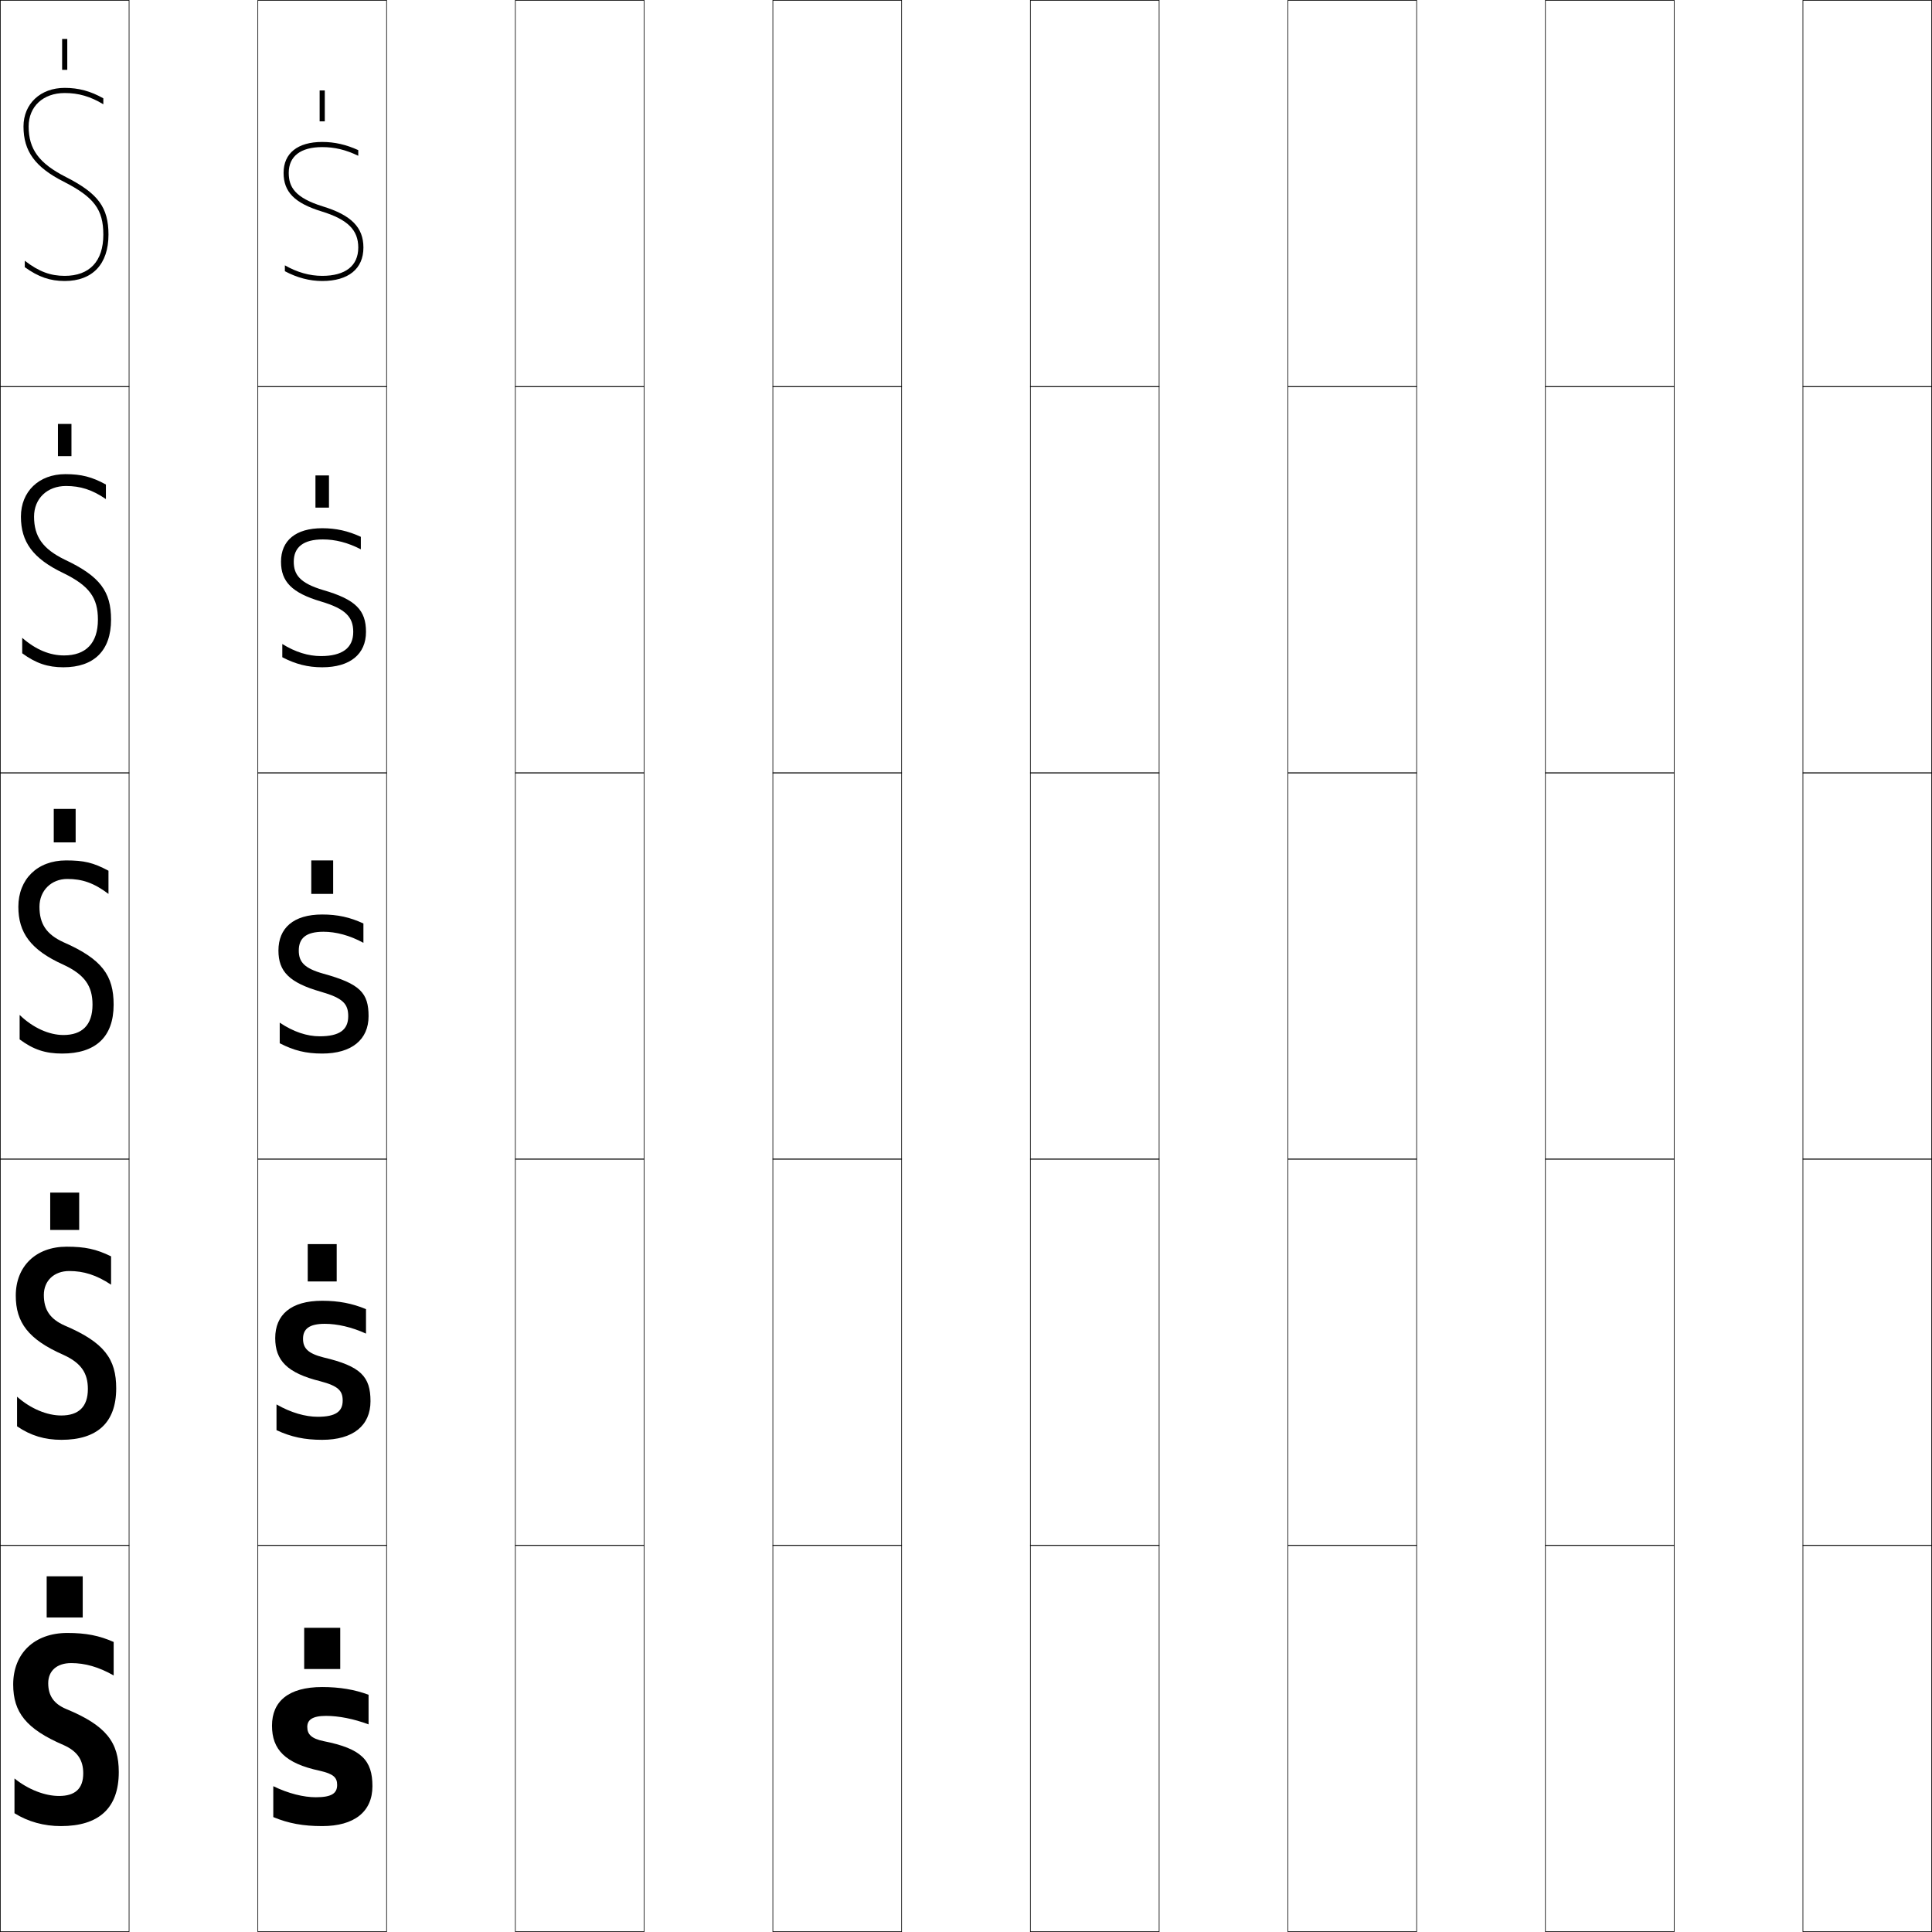
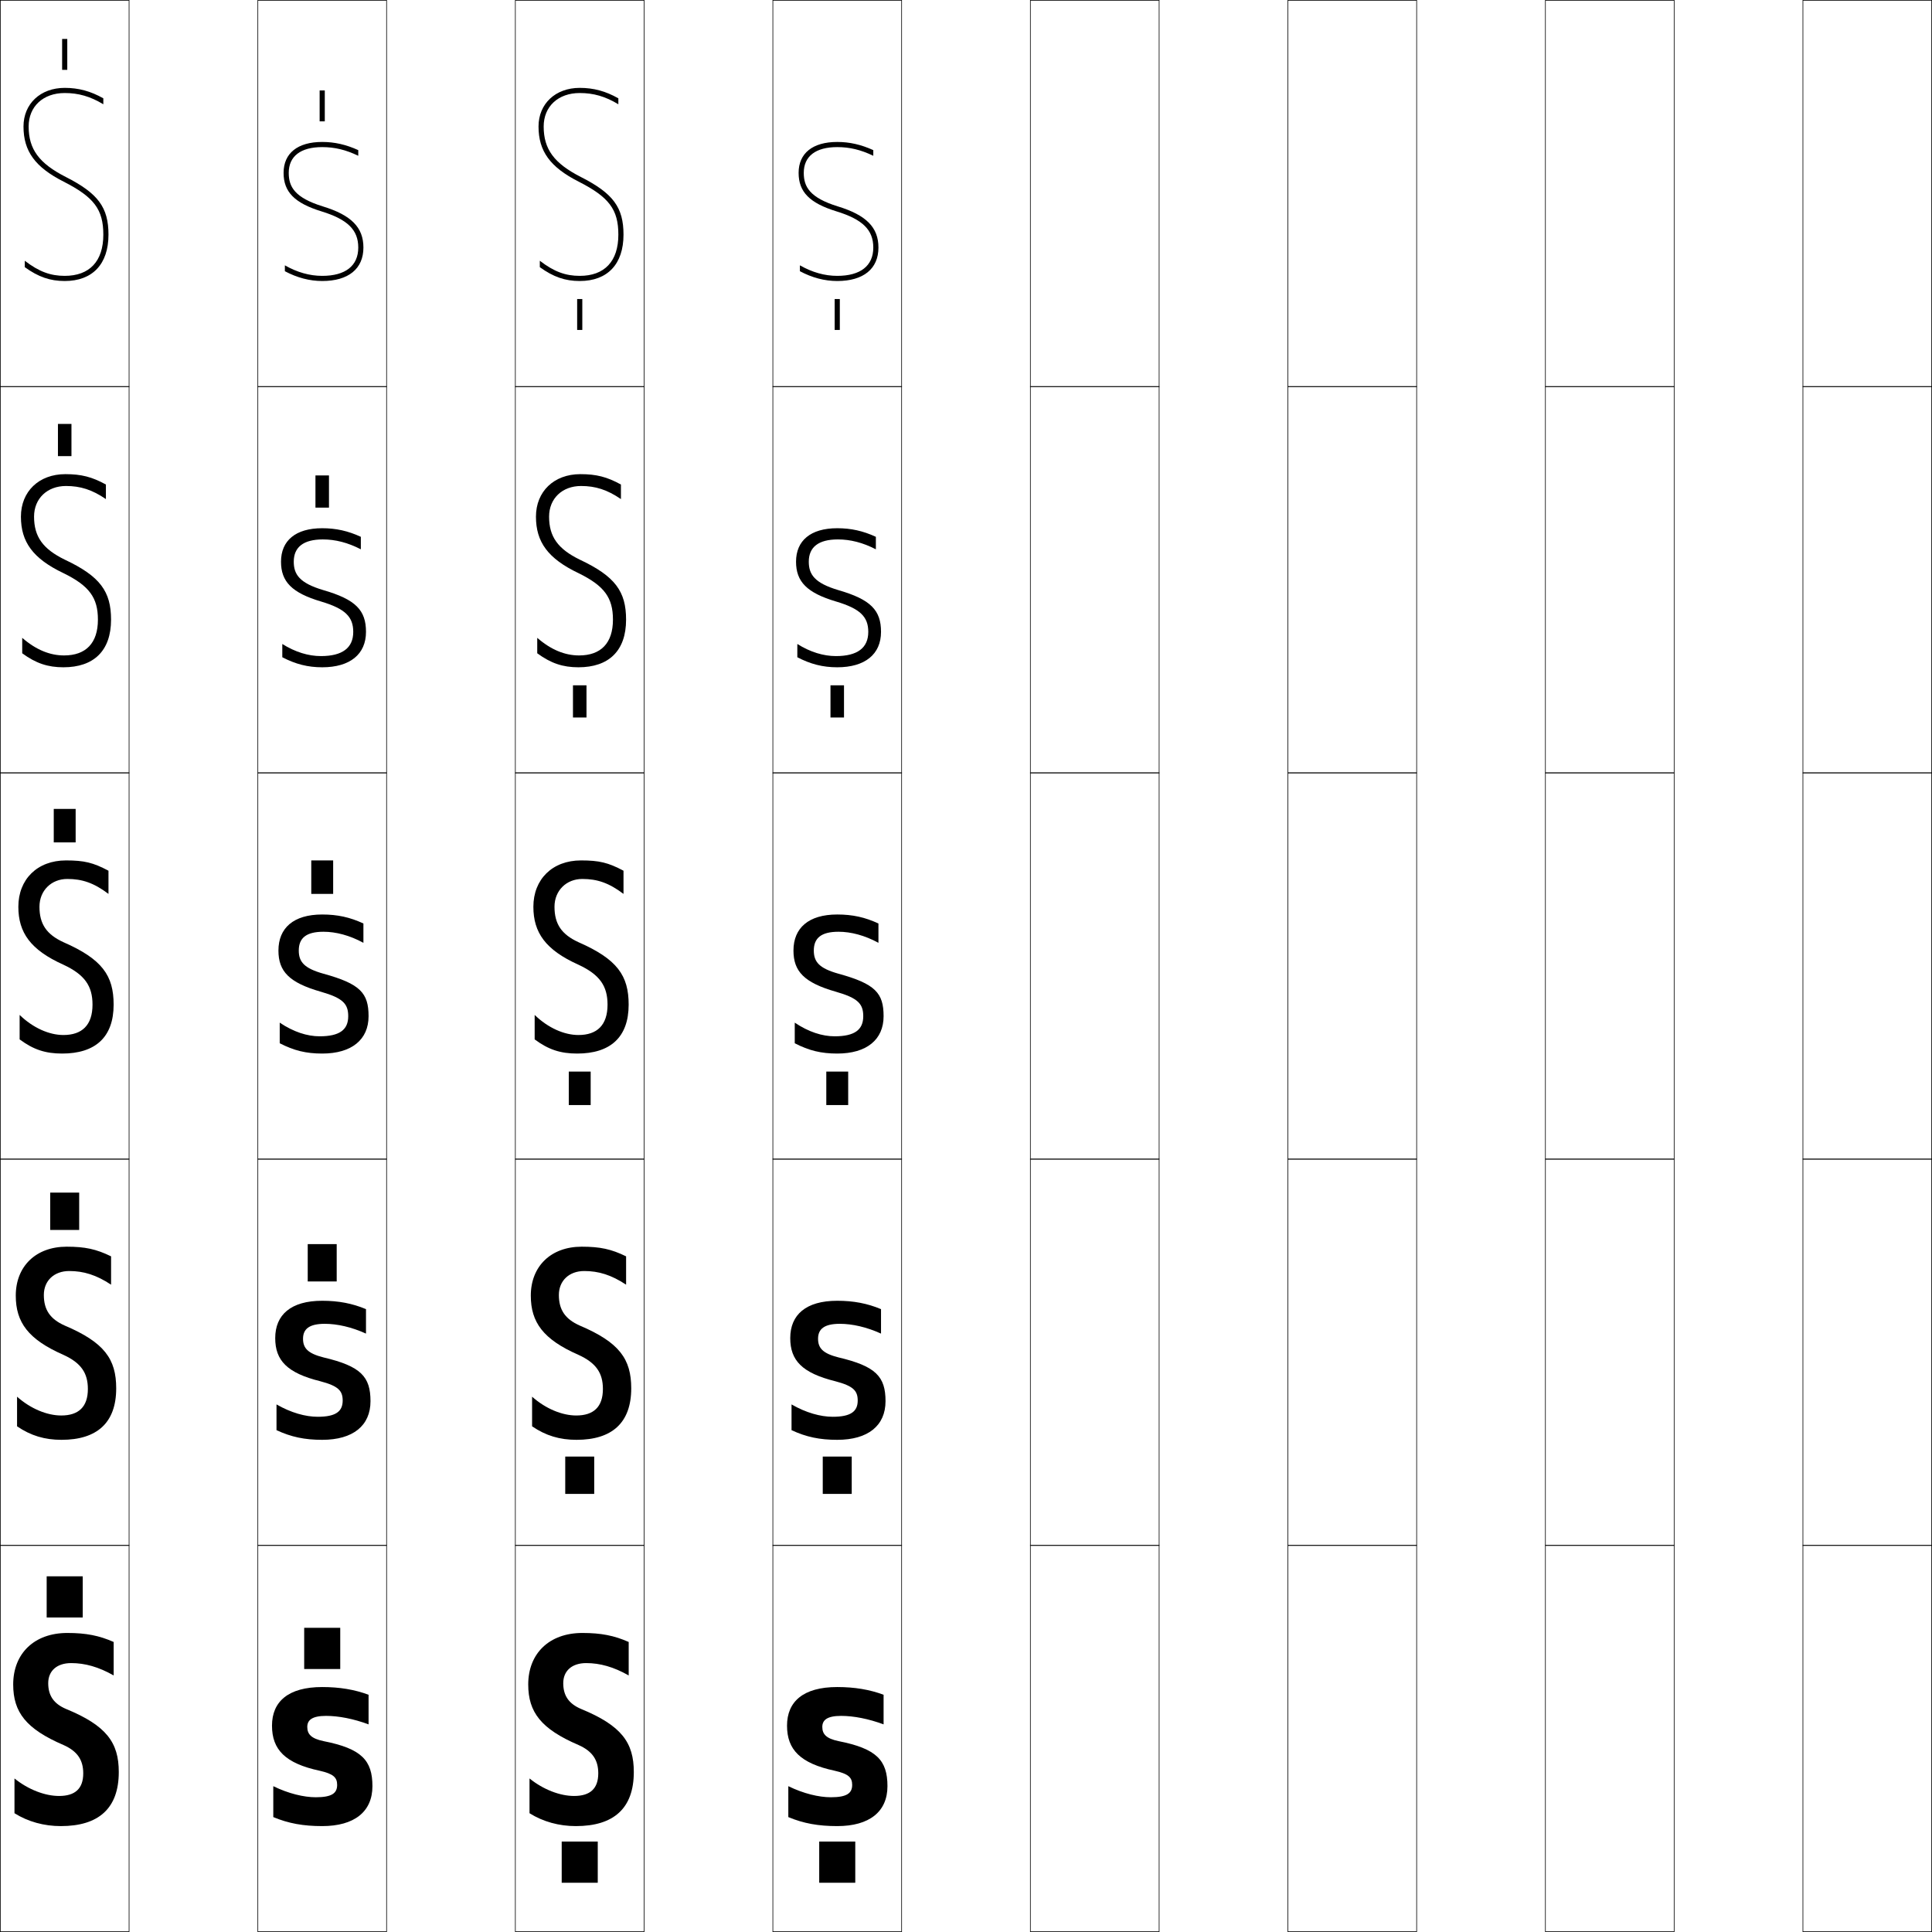
<svg xmlns="http://www.w3.org/2000/svg" width="750.25" height="750.25" viewBox="0 0 750.25 750.25" overflow="visible" enable-background="new 0 0 750.25 750.25" xml:space="preserve">
  <g id="レイヤー1">
    <g>
      <rect x="0.125" y="0.125" fill="none" stroke="#000000" stroke-width="0.25" width="50" height="150" />
      <rect x="100.125" y="0.125" fill="none" stroke="#000000" stroke-width="0.25" width="50" height="150" />
      <rect x="200.125" y="0.125" fill="none" stroke="#000000" stroke-width="0.25" width="50" height="150" />
      <rect x="300.125" y="0.125" fill="none" stroke="#000000" stroke-width="0.25" width="50" height="150" />
      <rect x="400.125" y="0.125" fill="none" stroke="#000000" stroke-width="0.25" width="50" height="150" />
      <rect x="500.125" y="0.125" fill="none" stroke="#000000" stroke-width="0.25" width="50" height="150" />
      <rect x="600.125" y="0.125" fill="none" stroke="#000000" stroke-width="0.25" width="50" height="150" />
      <rect x="0.125" y="150.125" fill="none" stroke="#000000" stroke-width="0.25" width="50" height="150" />
      <rect x="100.125" y="150.125" fill="none" stroke="#000000" stroke-width="0.25" width="50" height="150" />
      <rect x="200.125" y="150.125" fill="none" stroke="#000000" stroke-width="0.25" width="50" height="150" />
      <rect x="300.125" y="150.125" fill="none" stroke="#000000" stroke-width="0.25" width="50" height="150" />
      <rect x="400.125" y="150.125" fill="none" stroke="#000000" stroke-width="0.25" width="50" height="150" />
      <rect x="500.125" y="150.125" fill="none" stroke="#000000" stroke-width="0.25" width="50" height="150" />
      <rect x="600.125" y="150.125" fill="none" stroke="#000000" stroke-width="0.25" width="50" height="150" />
      <rect x="0.125" y="300.125" fill="none" stroke="#000000" stroke-width="0.25" width="50" height="150" />
      <rect x="100.125" y="300.125" fill="none" stroke="#000000" stroke-width="0.25" width="50" height="150" />
      <rect x="200.125" y="300.125" fill="none" stroke="#000000" stroke-width="0.25" width="50" height="150" />
      <rect x="300.125" y="300.125" fill="none" stroke="#000000" stroke-width="0.25" width="50" height="150" />
      <rect x="400.125" y="300.125" fill="none" stroke="#000000" stroke-width="0.25" width="50" height="150" />
      <rect x="500.125" y="300.125" fill="none" stroke="#000000" stroke-width="0.25" width="50" height="150" />
      <rect x="600.125" y="300.125" fill="none" stroke="#000000" stroke-width="0.25" width="50" height="150" />
      <rect x="0.125" y="450.125" fill="none" stroke="#000000" stroke-width="0.25" width="50" height="150" />
      <rect x="100.125" y="450.125" fill="none" stroke="#000000" stroke-width="0.25" width="50" height="150" />
      <rect x="200.125" y="450.125" fill="none" stroke="#000000" stroke-width="0.25" width="50" height="150" />
      <rect x="300.125" y="450.125" fill="none" stroke="#000000" stroke-width="0.25" width="50" height="150" />
      <rect x="400.125" y="450.125" fill="none" stroke="#000000" stroke-width="0.25" width="50" height="150" />
      <rect x="500.125" y="450.125" fill="none" stroke="#000000" stroke-width="0.25" width="50" height="150" />
      <rect x="600.125" y="450.125" fill="none" stroke="#000000" stroke-width="0.25" width="50" height="150" />
      <rect x="0.125" y="600.125" fill="none" stroke="#000000" stroke-width="0.25" width="50" height="150" />
      <rect x="100.125" y="600.125" fill="none" stroke="#000000" stroke-width="0.25" width="50" height="150" />
      <rect x="200.125" y="600.125" fill="none" stroke="#000000" stroke-width="0.25" width="50" height="150" />
      <rect x="300.125" y="600.125" fill="none" stroke="#000000" stroke-width="0.25" width="50" height="150" />
      <rect x="400.125" y="600.125" fill="none" stroke="#000000" stroke-width="0.25" width="50" height="150" />
      <rect x="500.125" y="600.125" fill="none" stroke="#000000" stroke-width="0.25" width="50" height="150" />
      <rect x="600.125" y="600.125" fill="none" stroke="#000000" stroke-width="0.25" width="50" height="150" />
      <rect x="700.125" y="0.125" fill="none" stroke="#000000" stroke-width="0.25" width="50" height="150" />
      <rect x="700.125" y="150.125" fill="none" stroke="#000000" stroke-width="0.25" width="50" height="150" />
      <rect x="700.125" y="300.125" fill="none" stroke="#000000" stroke-width="0.25" width="50" height="150" />
      <rect x="700.125" y="450.125" fill="none" stroke="#000000" stroke-width="0.25" width="50" height="150" />
      <rect x="700.125" y="600.125" fill="none" stroke="#000000" stroke-width="0.25" width="50" height="150" />
    </g>
    <g>
      <rect x="18.125" y="612.125" width="14" height="16" />
      <rect x="19.5" y="463.125" width="11.25" height="14.5" />
      <rect x="20.875" y="314.125" width="8.5" height="13" />
      <rect x="22.5" y="164.625" width="5.25" height="12.5" />
      <rect x="24.125" y="15.125" width="2" height="12" />
    </g>
    <g>
      <rect x="118.125" y="632.125" width="14" height="16" />
      <rect x="119.5" y="483.125" width="11.25" height="14.5" />
      <rect x="120.875" y="334.125" width="8.5" height="13" />
      <rect x="122.5" y="184.625" width="5.25" height="12.5" />
      <rect x="124.125" y="35.125" width="2" height="12" />
    </g>
    <g>
      <path d="M44.141,650.625v-13c-5.632-2.49-10.742-3.5-18-3.5c-12.822,0-21.016,7.957-21.016,20      c0,10.809,5.034,17.283,19.5,23.5c5.423,2.396,7.7,5.834,7.7,11      c0,5.972-3.17,8.8-9.4,8.8c-5.408,0-11.91-2.446-17.3-6.8v13.5      c5.296,3.316,11.492,5,18,5c14.715,0,22.5-6.903,22.5-21c0-11.428-4.753-18.024-20.5-24.5      c-4.726-2.01-6.9-5.15-6.9-10c0-4.777,3.361-7.8,8.916-7.8      C32.992,645.824,38.328,647.312,44.141,650.625z" />
      <path d="M43.133,498.875v-11c-5.781-2.827-10.11-3.75-17.25-3.75      c-11.991,0-19.758,7.658-19.758,19c0,10.413,4.874,17.019,18.5,23      c6.847,3.121,9.5,7.057,9.5,13.25c0,6.984-3.633,10.3-10.35,10.3      c-5.456,0-11.856-2.597-17.15-7.3v11.5c5.341,3.657,10.776,5.25,17.25,5.25      c13.775,0,21.25-6.591,21.25-20c0-11.34-4.574-17.83-20-24.375      c-5.644-2.514-8.1-6.105-8.1-11.875c0-5.55,4-9.3,9.858-9.3      C32.458,493.574,37.391,495.083,43.133,498.875z" />
      <path d="M26.125,341.325c5.8,0,10.329,1.528,16,5.8v-9c-5.93-3.164-9.479-4-16.5-4      c-11.159,0-18.5,7.359-18.5,18c0,10.018,4.714,16.754,17.5,22.5      c8.271,3.848,11.3,8.279,11.3,15.5c0,7.998-4.097,11.8-11.3,11.8      c-5.503,0-11.802-2.747-17-7.8v9.5c5.387,3.998,10.06,5.5,16.5,5.5      c12.835,0,20-6.278,20-19c0-11.253-4.396-17.635-19.5-24.25      c-6.562-3.017-9.3-7.062-9.3-13.75C15.325,345.803,19.964,341.325,26.125,341.325z      " />
      <path d="M24.875,254.525c-5.479,0-10.885-2.171-16.25-6.836v5.998      c5.316,3.897,9.952,5.438,16,5.438c11.819,0,18.5-6.419,18.5-18.5      c0-10.919-4.208-16.831-18.023-23.321c-8.481-4.151-11.876-8.923-11.876-16.679      c0-7.049,5.132-11.9,12.4-11.9c5.574,0,10.144,1.422,15.5,5.083v-5.654      c-5.426-2.975-9.544-4.029-15.75-4.029c-10.29,0-17.25,6.764-17.25,16.5      c0,9.8,4.609,16.267,16.523,21.946c10.057,4.932,13.376,9.556,13.376,18.054      C38.025,249.783,33.313,254.525,24.875,254.525z" />
      <path d="M25.578,68.733C15.177,63.447,11.125,57.949,11.125,49.125c0-7.775,5.626-13,14-13      c5.349,0,9.958,1.316,15,4.367v-2.309c-4.922-2.786-9.61-4.059-15-4.059      c-9.42,0-16,6.168-16,15c0,9.582,4.504,15.779,15.547,21.392      C36.515,76.533,40.125,81.349,40.125,91.125c0,10.318-5.327,16-15,16      c-5.456,0-9.969-1.596-15.5-5.872v2.495c5.246,3.797,9.844,5.377,15.5,5.377      c10.804,0,17-6.561,17-18C42.125,80.539,38.104,75.098,25.578,68.733z" />
    </g>
    <g>
      <path d="M126.625,666.325c4.854,0,10.688,1.128,16.5,3.3v-11.5c-5.412-2.024-11.278-3-18-3      c-13.215,0-19.5,5.666-19.5,15c0,9.303,5.126,14.633,18.5,17.5      c5.354,1.206,6.8,2.623,6.8,5.5c0,3.238-2.065,4.8-8.3,4.8      c-4.655,0-10.623-1.43-16.5-4.3v12c5.916,2.469,11.654,3.5,19,3.5      c12.471,0,19.5-5.595,19.5-15.5c0-10.031-4.187-14.578-19-17.5      c-4.72-0.99-6.3-2.662-6.3-5.5C119.325,667.944,121.203,666.325,126.625,666.325z      " />
      <path d="M126.125,514.075c4.839,0,10.436,1.265,16,3.8v-9.5      c-5.301-2.226-10.679-3.25-17-3.25c-12.196,0-18.25,5.47-18.25,14.5      c0,8.689,4.628,13.553,17.5,16.75c6.956,1.829,8.7,3.662,8.7,7.5      c0,4.252-2.709,6.3-9.7,6.3c-4.75,0-10.388-1.567-16-4.8v10      c5.713,2.652,10.922,3.75,17.75,3.75c11.965,0,18.75-5.511,18.75-15      c0-9.519-3.704-13.574-18.25-17c-6.075-1.535-7.95-3.604-7.95-7.25      C117.675,516.141,120.01,514.075,126.125,514.075z" />
      <path d="M125.625,361.825c4.825,0,10.184,1.401,15.5,4.3v-7.5      c-5.189-2.427-10.079-3.5-16-3.5c-11.177,0-17,5.273-17,14c0,8.075,4.13,12.474,16.5,16      c8.558,2.452,10.6,4.7,10.6,9.5c0,5.267-3.354,7.8-11.1,7.8      c-4.846,0-10.153-1.706-15.5-5.3v8c5.51,2.836,10.189,4,16.5,4      c11.459,0,18-5.427,18-14.5c0-9.006-3.222-12.569-17.5-16.5      c-7.43-2.08-9.6-4.545-9.6-9C116.025,364.336,118.816,361.825,125.625,361.825z" />
      <path d="M124.625,254.775c-4.87,0-9.961-1.545-15-4.694v5.142      c5.119,2.677,9.893,3.902,15.5,3.902c10.813,0,17-5.083,17-13.75      c0-8.403-3.959-12.571-16.603-16.228c-9.231-2.74-11.447-6.109-11.447-11.022      c0-5.619,3.704-8.65,11.3-8.65c4.834,0,9.674,1.221,14.75,3.835v-4.849      c-4.959-2.289-9.642-3.337-15-3.337c-10.355,0-16,4.824-16,13      c0,7.739,4.195,12.105,15.603,15.478c9.356,2.787,12.447,5.945,12.447,11.772      C137.175,251.555,133.012,254.775,124.625,254.775z" />
      <path d="M125.419,80.169C114.386,76.769,112.125,72.495,112.125,67.125c0-6.449,4.617-10,13-10      c4.843,0,9.164,1.041,14,3.371v-2.197c-4.729-2.151-9.205-3.174-14-3.174      c-9.533,0-15,4.375-15,12c0,7.403,4.26,11.736,14.705,14.955      C134.984,85.201,139.125,89.271,139.125,96.125c0,7.094-4.973,11-14,11      c-4.894,0-9.769-1.384-14.5-4.089v2.284c4.729,2.518,9.597,3.805,14.5,3.805      c10.168,0,16-4.738,16-13C141.125,88.324,136.428,83.553,125.419,80.169z" />
    </g>
+     <g>
+       <path d="M244.141,650.625v-13c-5.632-2.49-10.742-3.5-18-3.5c-12.822,0-21.016,7.957-21.016,20      c0,10.809,5.034,17.283,19.5,23.5c5.423,2.396,7.7,5.834,7.7,11      c0,5.972-3.17,8.8-9.4,8.8c-5.408,0-11.91-2.446-17.3-6.8v13.5      c5.296,3.316,11.492,5,18,5c14.715,0,22.5-6.903,22.5-21c0-11.428-4.753-18.024-20.5-24.5      c-4.726-2.01-6.9-5.15-6.9-10c0-4.777,3.361-7.8,8.916-7.8      C232.992,645.824,238.328,647.312,244.141,650.625z" />
+       <path d="M243.133,498.875v-11c-5.781-2.827-10.11-3.75-17.25-3.75      c-11.991,0-19.758,7.658-19.758,19c0,10.413,4.874,17.019,18.5,23      c6.847,3.121,9.5,7.057,9.5,13.25c0,6.984-3.633,10.3-10.35,10.3      c-5.456,0-11.856-2.597-17.15-7.3v11.5c5.341,3.657,10.776,5.25,17.25,5.25      c13.775,0,21.25-6.591,21.25-20c0-11.34-4.574-17.83-20-24.375      c-5.644-2.514-8.1-6.105-8.1-11.875c0-5.55,4-9.3,9.858-9.3      C232.458,493.574,237.391,495.083,243.133,498.875z" />
+       <path d="M226.125,341.325c5.8,0,10.329,1.528,16,5.8v-9c-5.93-3.164-9.479-4-16.5-4      c-11.159,0-18.5,7.359-18.5,18c0,10.018,4.714,16.754,17.5,22.5      c8.271,3.848,11.3,8.279,11.3,15.5c0,7.998-4.097,11.8-11.3,11.8      c-5.503,0-11.802-2.747-17-7.8v9.5c5.387,3.998,10.06,5.5,16.5,5.5      c12.835,0,20-6.278,20-19c0-11.253-4.396-17.635-19.5-24.25      c-6.562-3.017-9.3-7.062-9.3-13.75      C215.325,345.803,219.964,341.325,226.125,341.325z" />
+       <path d="M224.875,254.525c-5.479,0-10.885-2.171-16.25-6.836v5.998      c5.316,3.897,9.952,5.438,16,5.438c11.819,0,18.5-6.419,18.5-18.5      c0-10.919-4.208-16.831-18.023-23.321c-8.481-4.151-11.876-8.923-11.876-16.679      c0-7.049,5.132-11.9,12.4-11.9c5.574,0,10.144,1.422,15.5,5.083v-5.654      c-5.426-2.975-9.544-4.029-15.75-4.029c-10.29,0-17.25,6.764-17.25,16.5      c0,9.8,4.609,16.267,16.523,21.946c10.057,4.932,13.376,9.556,13.376,18.054      C238.025,249.783,233.313,254.525,224.875,254.525z" />
+       <path d="M225.578,68.733C215.177,63.447,211.125,57.949,211.125,49.125c0-7.775,5.626-13,14-13      c5.349,0,9.958,1.316,15,4.367v-2.309c-4.922-2.786-9.61-4.059-15-4.059      c-9.42,0-16,6.168-16,15c0,9.582,4.504,15.779,15.547,21.392      C236.515,76.533,240.125,81.349,240.125,91.125c0,10.318-5.327,16-15,16      c-5.456,0-9.969-1.596-15.5-5.872v2.495c5.246,3.797,9.844,5.377,15.5,5.377      c10.804,0,17-6.561,17-18C242.125,80.539,238.104,75.098,225.578,68.733z" />
+     </g>
+     <g>
+       <path d="M326.625,666.325c4.854,0,10.688,1.128,16.5,3.3v-11.5c-5.412-2.024-11.278-3-18-3      c-13.215,0-19.5,5.666-19.5,15c0,9.303,5.126,14.633,18.5,17.5      c5.354,1.206,6.8,2.623,6.8,5.5c0,3.238-2.065,4.8-8.3,4.8      c-4.655,0-10.623-1.43-16.5-4.3v12c5.916,2.469,11.654,3.5,19,3.5      c12.471,0,19.5-5.595,19.5-15.5c0-10.031-4.187-14.578-19-17.5      c-4.72-0.99-6.3-2.662-6.3-5.5C319.325,667.944,321.203,666.325,326.625,666.325z      " />
+       <path d="M326.125,514.075c4.839,0,10.436,1.265,16,3.8v-9.5      c-5.301-2.226-10.679-3.25-17-3.25c-12.196,0-18.25,5.47-18.25,14.5      c0,8.689,4.628,13.553,17.5,16.75c6.956,1.829,8.7,3.662,8.7,7.5      c0,4.252-2.709,6.3-9.7,6.3c-4.75,0-10.388-1.567-16-4.8v10      c5.713,2.652,10.922,3.75,17.75,3.75c11.965,0,18.75-5.511,18.75-15      c0-9.519-3.704-13.574-18.25-17c-6.075-1.535-7.95-3.604-7.95-7.25      C317.675,516.141,320.01,514.075,326.125,514.075z" />
+       <path d="M325.625,361.825c4.825,0,10.184,1.401,15.5,4.3v-7.5      c-5.189-2.427-10.079-3.5-16-3.5c-11.177,0-17,5.273-17,14c0,8.075,4.13,12.474,16.5,16      c8.558,2.452,10.6,4.7,10.6,9.5c0,5.267-3.354,7.8-11.1,7.8      c-4.846,0-10.153-1.706-15.5-5.3v8c5.51,2.836,10.189,4,16.5,4      c11.459,0,18-5.427,18-14.5c0-9.006-3.222-12.569-17.5-16.5      c-7.43-2.08-9.6-4.545-9.6-9C316.025,364.336,318.816,361.825,325.625,361.825z" />
+       <path d="M324.625,254.775c-4.87,0-9.961-1.545-15-4.694v5.142      c5.119,2.677,9.893,3.902,15.5,3.902c10.813,0,17-5.083,17-13.75      c0-8.403-3.959-12.571-16.603-16.228c-9.231-2.74-11.447-6.109-11.447-11.022      c0-5.619,3.704-8.65,11.3-8.65c4.834,0,9.674,1.221,14.75,3.835v-4.849      c-4.959-2.289-9.642-3.337-15-3.337c-10.355,0-16,4.824-16,13      c0,7.739,4.195,12.105,15.603,15.478c9.356,2.787,12.447,5.945,12.447,11.772      C337.175,251.555,333.012,254.775,324.625,254.775z" />
+       <path d="M325.419,80.169C314.386,76.769,312.125,72.495,312.125,67.125c0-6.449,4.617-10,13-10      c4.843,0,9.164,1.041,14,3.371v-2.197c-4.729-2.151-9.205-3.174-14-3.174      c-9.533,0-15,4.375-15,12c0,7.403,4.26,11.736,14.705,14.955      C334.984,85.201,339.125,89.271,339.125,96.125c0,7.094-4.973,11-14,11      c-4.894,0-9.769-1.384-14.5-4.089v2.284c4.729,2.518,9.597,3.805,14.5,3.805      c10.168,0,16-4.738,16-13C341.125,88.324,336.428,83.553,325.419,80.169z" />
+     </g>
+     <g>
+       <rect x="218.125" y="715.125" width="14" height="16" />
+       <rect x="219.5" y="565.625" width="11.25" height="14.5" />
+       <rect x="220.875" y="416.125" width="8.5" height="13" />
+       <rect x="222.5" y="266.125" width="5.25" height="12.5" />
+       <rect x="224.125" y="116.125" width="2" height="12" />
+     </g>
+     <g>
+       <rect x="318.125" y="715.125" width="14" height="16" />
+       <rect x="319.5" y="565.625" width="11.25" height="14.5" />
+       <rect x="320.875" y="416.125" width="8.5" height="13" />
+       <rect x="322.5" y="266.125" width="5.25" height="12.5" />
+       <rect x="324.125" y="116.125" width="2" height="12" />
+     </g>
  </g>
</svg>
